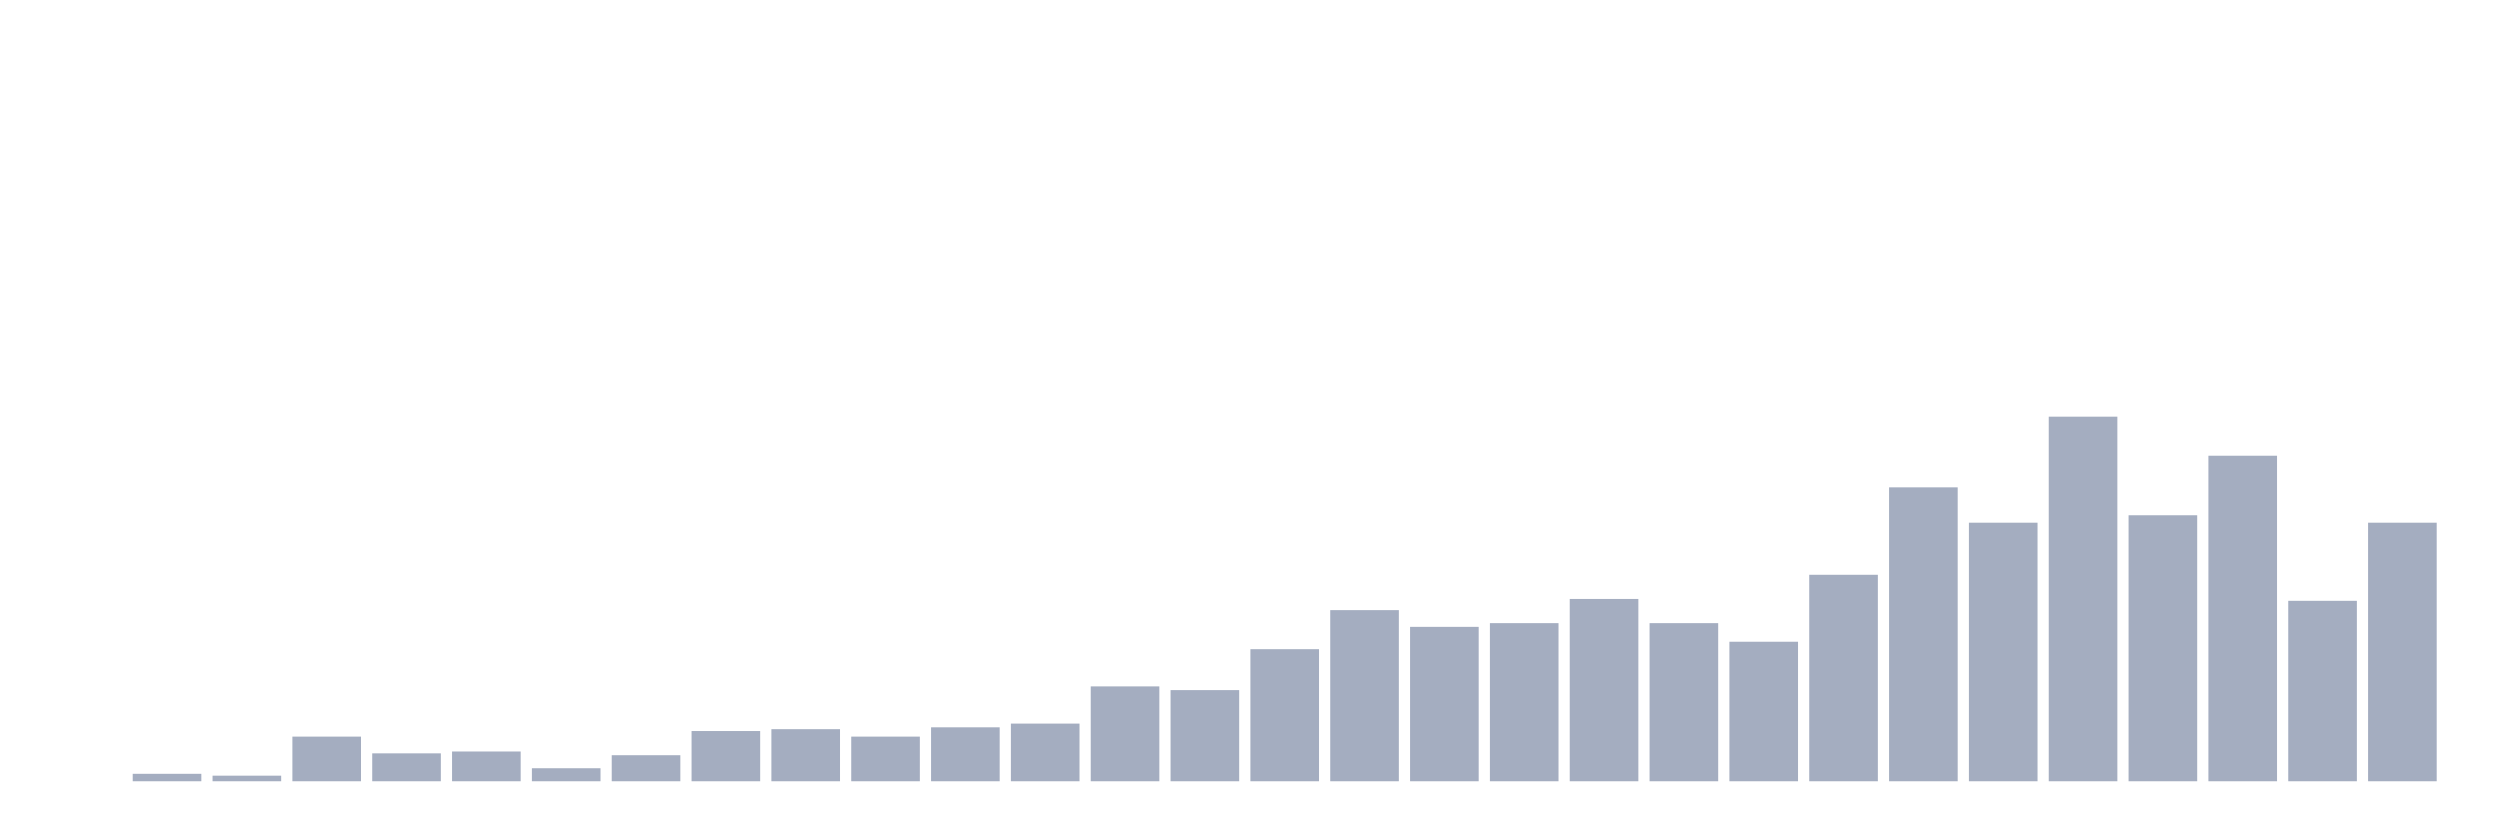
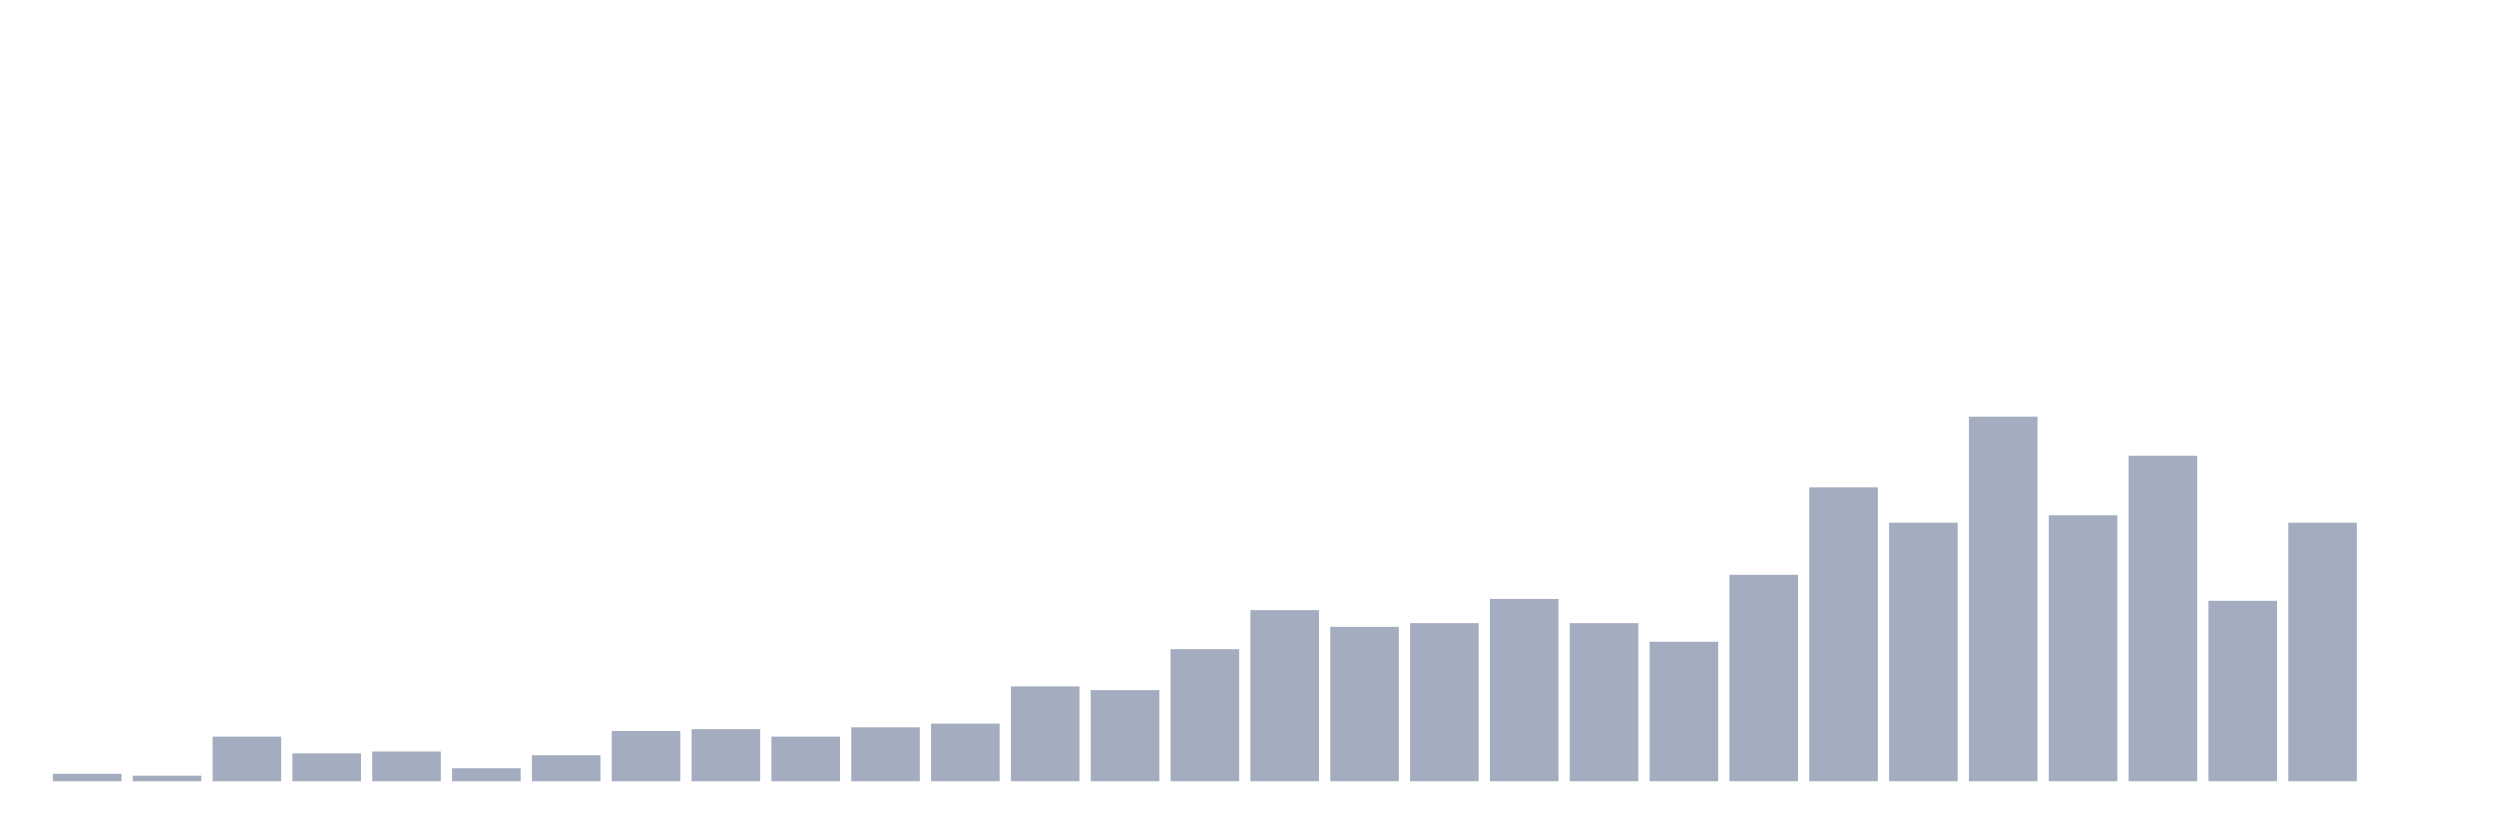
<svg xmlns="http://www.w3.org/2000/svg" viewBox="0 0 480 160">
  <g transform="translate(10,10)">
-     <rect class="bar" x="0.153" width="13.175" y="140" height="0" fill="rgb(164,173,192)" />
-     <rect class="bar" x="15.482" width="13.175" y="138.571" height="1.429" fill="rgb(164,173,192)" />
-     <rect class="bar" x="30.81" width="13.175" y="138.929" height="1.071" fill="rgb(164,173,192)" />
-     <rect class="bar" x="46.138" width="13.175" y="131.429" height="8.571" fill="rgb(164,173,192)" />
-     <rect class="bar" x="61.466" width="13.175" y="134.643" height="5.357" fill="rgb(164,173,192)" />
-     <rect class="bar" x="76.794" width="13.175" y="134.286" height="5.714" fill="rgb(164,173,192)" />
-     <rect class="bar" x="92.123" width="13.175" y="137.5" height="2.5" fill="rgb(164,173,192)" />
-     <rect class="bar" x="107.451" width="13.175" y="135" height="5" fill="rgb(164,173,192)" />
-     <rect class="bar" x="122.779" width="13.175" y="130.357" height="9.643" fill="rgb(164,173,192)" />
-     <rect class="bar" x="138.107" width="13.175" y="130" height="10" fill="rgb(164,173,192)" />
-     <rect class="bar" x="153.436" width="13.175" y="131.429" height="8.571" fill="rgb(164,173,192)" />
-     <rect class="bar" x="168.764" width="13.175" y="129.643" height="10.357" fill="rgb(164,173,192)" />
-     <rect class="bar" x="184.092" width="13.175" y="128.929" height="11.071" fill="rgb(164,173,192)" />
-     <rect class="bar" x="199.42" width="13.175" y="121.786" height="18.214" fill="rgb(164,173,192)" />
-     <rect class="bar" x="214.748" width="13.175" y="122.5" height="17.5" fill="rgb(164,173,192)" />
-     <rect class="bar" x="230.077" width="13.175" y="114.643" height="25.357" fill="rgb(164,173,192)" />
-     <rect class="bar" x="245.405" width="13.175" y="107.143" height="32.857" fill="rgb(164,173,192)" />
-     <rect class="bar" x="260.733" width="13.175" y="110.357" height="29.643" fill="rgb(164,173,192)" />
-     <rect class="bar" x="276.061" width="13.175" y="109.643" height="30.357" fill="rgb(164,173,192)" />
-     <rect class="bar" x="291.39" width="13.175" y="105" height="35" fill="rgb(164,173,192)" />
-     <rect class="bar" x="306.718" width="13.175" y="109.643" height="30.357" fill="rgb(164,173,192)" />
-     <rect class="bar" x="322.046" width="13.175" y="113.214" height="26.786" fill="rgb(164,173,192)" />
-     <rect class="bar" x="337.374" width="13.175" y="100.357" height="39.643" fill="rgb(164,173,192)" />
-     <rect class="bar" x="352.702" width="13.175" y="83.571" height="56.429" fill="rgb(164,173,192)" />
-     <rect class="bar" x="368.031" width="13.175" y="90.357" height="49.643" fill="rgb(164,173,192)" />
-     <rect class="bar" x="383.359" width="13.175" y="70" height="70" fill="rgb(164,173,192)" />
-     <rect class="bar" x="398.687" width="13.175" y="88.929" height="51.071" fill="rgb(164,173,192)" />
-     <rect class="bar" x="414.015" width="13.175" y="77.5" height="62.5" fill="rgb(164,173,192)" />
-     <rect class="bar" x="429.344" width="13.175" y="105.357" height="34.643" fill="rgb(164,173,192)" />
-     <rect class="bar" x="444.672" width="13.175" y="90.357" height="49.643" fill="rgb(164,173,192)" />
+     <rect class="bar" x="0.153" width="13.175" y="138.571" height="1.429" fill="rgb(164,173,192)" />
+     <rect class="bar" x="15.482" width="13.175" y="138.929" height="1.071" fill="rgb(164,173,192)" />
+     <rect class="bar" x="30.81" width="13.175" y="131.429" height="8.571" fill="rgb(164,173,192)" />
+     <rect class="bar" x="46.138" width="13.175" y="134.643" height="5.357" fill="rgb(164,173,192)" />
+     <rect class="bar" x="61.466" width="13.175" y="134.286" height="5.714" fill="rgb(164,173,192)" />
+     <rect class="bar" x="76.794" width="13.175" y="137.5" height="2.5" fill="rgb(164,173,192)" />
+     <rect class="bar" x="92.123" width="13.175" y="135" height="5" fill="rgb(164,173,192)" />
+     <rect class="bar" x="107.451" width="13.175" y="130.357" height="9.643" fill="rgb(164,173,192)" />
+     <rect class="bar" x="122.779" width="13.175" y="130" height="10" fill="rgb(164,173,192)" />
+     <rect class="bar" x="138.107" width="13.175" y="131.429" height="8.571" fill="rgb(164,173,192)" />
+     <rect class="bar" x="153.436" width="13.175" y="129.643" height="10.357" fill="rgb(164,173,192)" />
+     <rect class="bar" x="168.764" width="13.175" y="128.929" height="11.071" fill="rgb(164,173,192)" />
+     <rect class="bar" x="184.092" width="13.175" y="121.786" height="18.214" fill="rgb(164,173,192)" />
+     <rect class="bar" x="199.42" width="13.175" y="122.5" height="17.5" fill="rgb(164,173,192)" />
+     <rect class="bar" x="214.748" width="13.175" y="114.643" height="25.357" fill="rgb(164,173,192)" />
+     <rect class="bar" x="230.077" width="13.175" y="107.143" height="32.857" fill="rgb(164,173,192)" />
+     <rect class="bar" x="245.405" width="13.175" y="110.357" height="29.643" fill="rgb(164,173,192)" />
+     <rect class="bar" x="260.733" width="13.175" y="109.643" height="30.357" fill="rgb(164,173,192)" />
+     <rect class="bar" x="276.061" width="13.175" y="105" height="35" fill="rgb(164,173,192)" />
+     <rect class="bar" x="291.39" width="13.175" y="109.643" height="30.357" fill="rgb(164,173,192)" />
+     <rect class="bar" x="306.718" width="13.175" y="113.214" height="26.786" fill="rgb(164,173,192)" />
+     <rect class="bar" x="322.046" width="13.175" y="100.357" height="39.643" fill="rgb(164,173,192)" />
+     <rect class="bar" x="337.374" width="13.175" y="83.571" height="56.429" fill="rgb(164,173,192)" />
+     <rect class="bar" x="352.702" width="13.175" y="90.357" height="49.643" fill="rgb(164,173,192)" />
+     <rect class="bar" x="368.031" width="13.175" y="70" height="70" fill="rgb(164,173,192)" />
+     <rect class="bar" x="383.359" width="13.175" y="88.929" height="51.071" fill="rgb(164,173,192)" />
+     <rect class="bar" x="398.687" width="13.175" y="77.5" height="62.5" fill="rgb(164,173,192)" />
+     <rect class="bar" x="414.015" width="13.175" y="105.357" height="34.643" fill="rgb(164,173,192)" />
+     <rect class="bar" x="429.344" width="13.175" y="90.357" height="49.643" fill="rgb(164,173,192)" />
+     <rect class="bar" x="444.672" width="13.175" y="140" height="0" fill="rgb(164,173,192)" />
  </g>
</svg>
